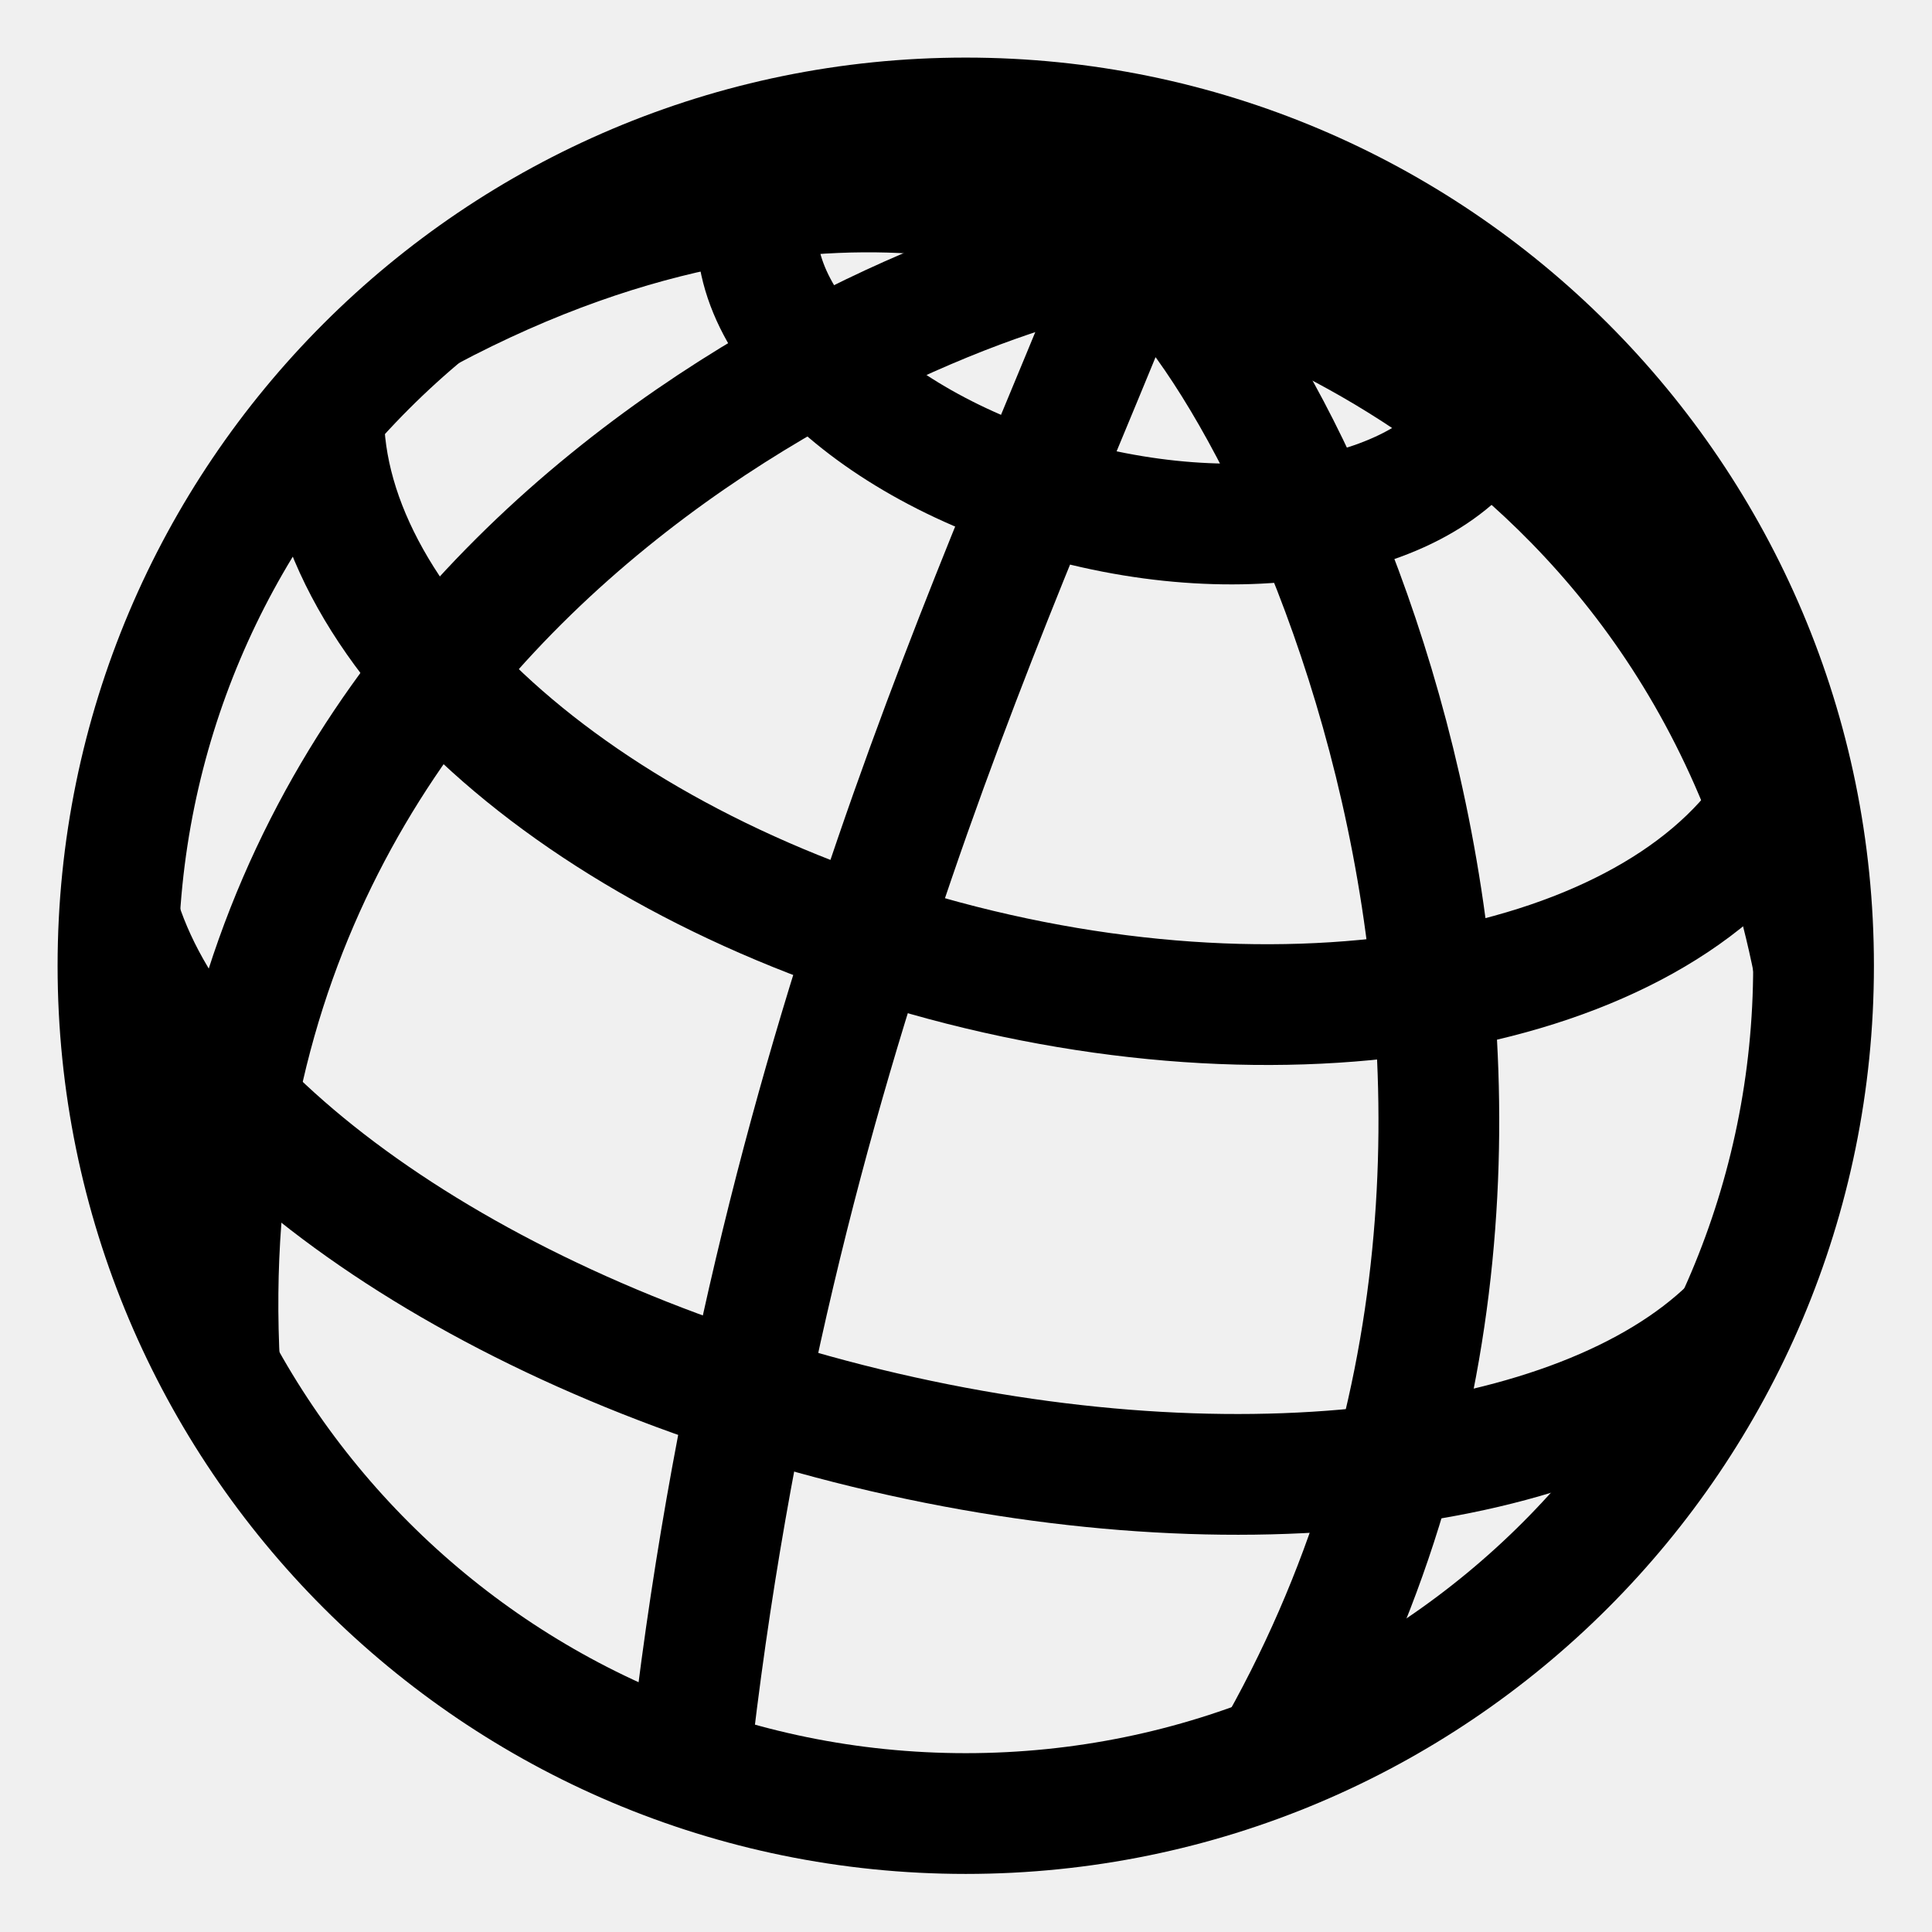
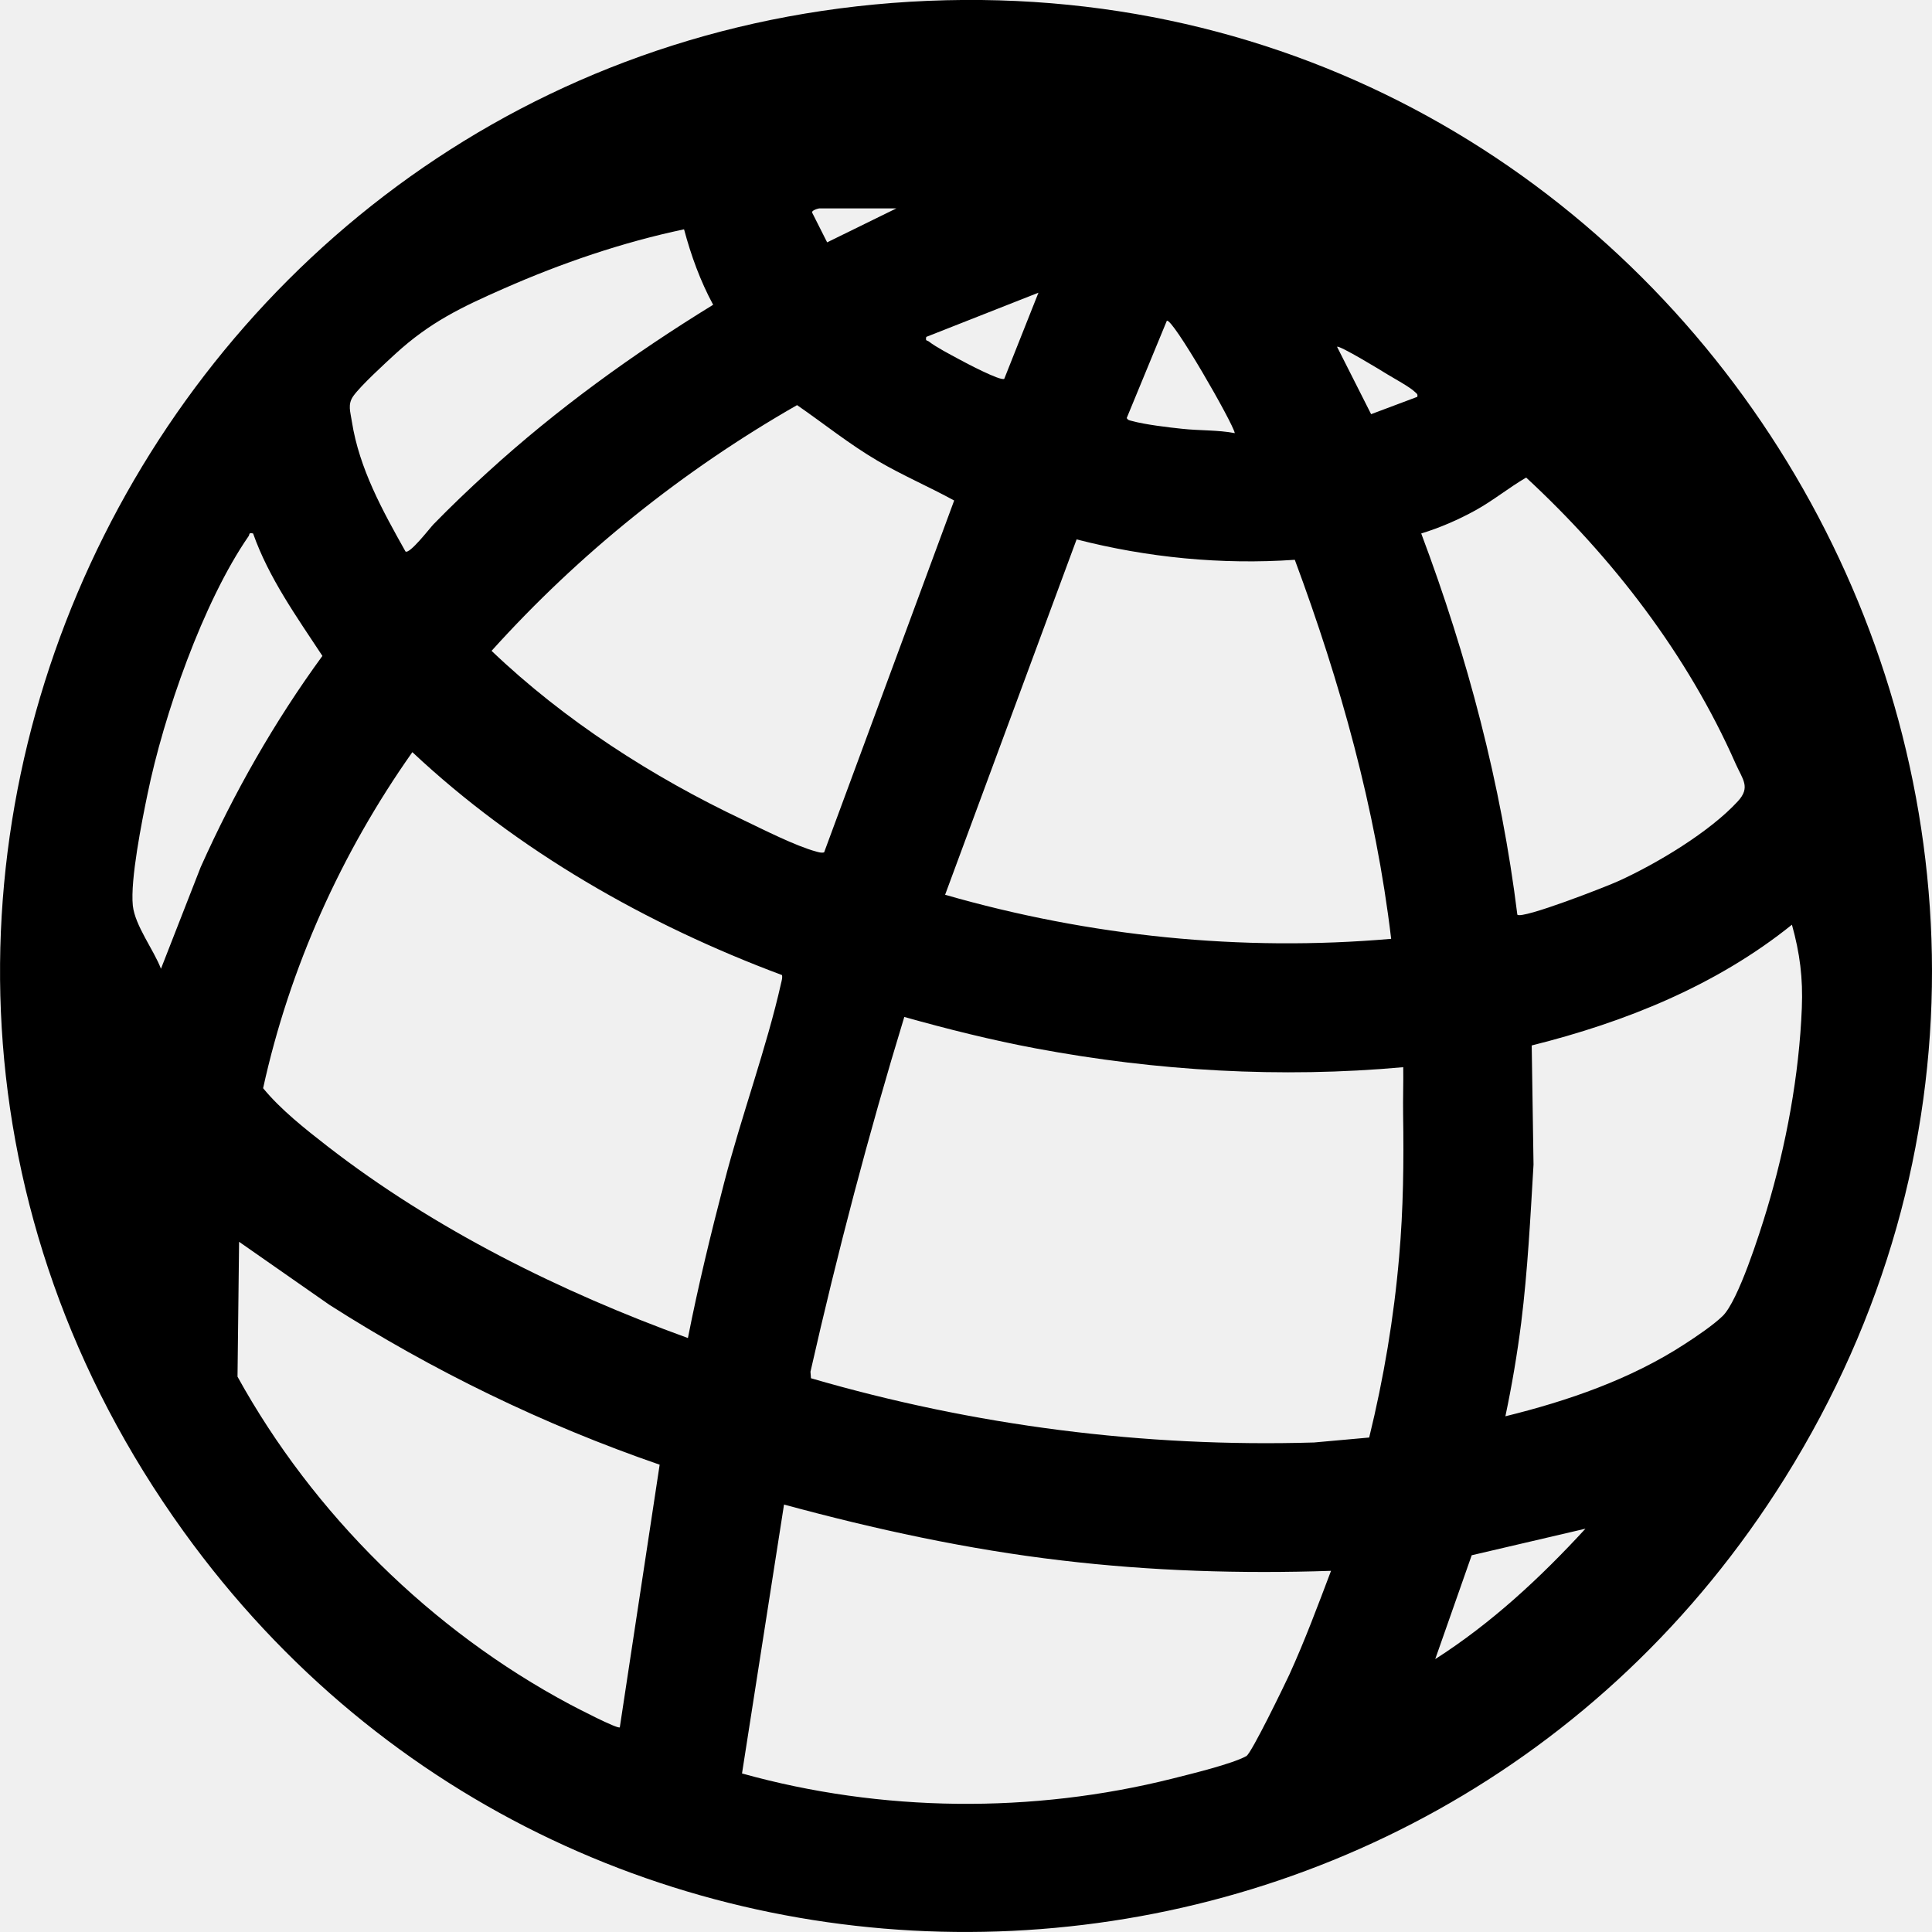
<svg xmlns="http://www.w3.org/2000/svg" width="16" height="16" viewBox="0 0 16 16" fill="none">
-   <g clip-path="url(#clip0_6398_111262)">
-     <path d="M7.998 15.019C11.876 15.019 15.019 11.876 15.019 7.998C15.019 4.12 11.876 0.977 7.998 0.977C4.12 0.977 0.977 4.12 0.977 7.998C0.977 11.876 4.12 15.019 7.998 15.019Z" stroke="currentColor" stroke-miterlimit="10" stroke-linejoin="round" />
-     <path d="M1.82 11.335C1.445 4.506 8.258 2.087 9.395 2.051C9.395 2.051 14.029 2.994 15.022 8" stroke="currentColor" stroke-miterlimit="10" stroke-linejoin="round" />
-     <path d="M5.707 14.638C6.365 8.699 8.356 4.707 9.396 2.051C10.575 2.816 13.719 9.054 10.524 14.582" stroke="currentColor" stroke-miterlimit="10" stroke-linejoin="round" />
-     <path d="M9.395 2.05C9.395 2.05 7.025 0.719 3.531 2.583" stroke="currentColor" stroke-miterlimit="10" stroke-linejoin="round" />
-     <path d="M6.626 1.133C6.465 1.285 6.353 1.465 6.301 1.669C6.059 2.624 7.227 3.745 8.912 4.173C10.597 4.602 12.159 4.174 12.402 3.22C12.462 2.981 12.435 2.732 12.333 2.486" stroke="currentColor" stroke-miterlimit="10" stroke-linejoin="round" />
-     <path d="M2.68 3.418C2.67 5.243 4.883 7.21 7.962 7.993C11.103 8.791 14.04 8.077 14.837 6.399" stroke="currentColor" stroke-miterlimit="10" stroke-linejoin="round" />
-     <path d="M0.977 7.555C1.463 9.237 3.864 10.985 7.028 11.79C10.162 12.586 13.08 12.213 14.332 10.995" stroke="currentColor" stroke-miterlimit="10" stroke-linejoin="round" />
+   <g clip-path="url(#clip0_6414_111166)">
+     <path d="M7.834 0.002C14.138 -0.151 18.143 6.865 14.78 12.243C11.772 17.054 4.838 17.292 1.519 12.681C-2.252 7.444 1.43 0.158 7.834 0.002ZM7.423 1.726H6.784C6.78 1.726 6.712 1.742 6.728 1.765L6.85 2.007L7.423 1.726ZM3.358 4.567C3.392 4.592 3.56 4.373 3.589 4.343C3.729 4.199 3.889 4.046 4.038 3.911C4.611 3.388 5.245 2.93 5.906 2.524C5.799 2.326 5.723 2.116 5.665 1.899C5.154 2.007 4.653 2.178 4.176 2.388C3.823 2.543 3.561 2.668 3.274 2.931C3.188 3.01 2.987 3.194 2.926 3.28C2.877 3.35 2.902 3.409 2.914 3.491C2.975 3.881 3.169 4.23 3.358 4.567ZM8.317 3.137L8.6 2.424L7.671 2.79C7.662 2.828 7.679 2.817 7.692 2.828C7.754 2.876 7.87 2.936 7.942 2.975C7.993 3.003 8.288 3.159 8.317 3.137V3.137ZM10.226 3.587C10.213 3.507 9.706 2.624 9.663 2.657L9.331 3.462C9.342 3.481 9.355 3.481 9.373 3.486C9.481 3.516 9.673 3.539 9.789 3.551C9.934 3.567 10.086 3.56 10.226 3.587V3.587ZM11.737 3.288C11.743 3.262 11.733 3.261 11.719 3.247C11.678 3.206 11.545 3.134 11.486 3.098C11.445 3.072 11.09 2.856 11.073 2.872L11.355 3.43L11.736 3.287L11.737 3.288ZM6.825 7.059L7.902 4.145C7.694 4.031 7.474 3.937 7.268 3.816C7.034 3.679 6.824 3.509 6.601 3.355C5.658 3.894 4.799 4.582 4.071 5.39C4.674 5.966 5.403 6.435 6.156 6.791C6.321 6.87 6.591 7.007 6.759 7.052C6.781 7.058 6.802 7.065 6.825 7.059ZM12.566 7.575C12.605 7.615 13.31 7.34 13.407 7.295C13.721 7.152 14.159 6.89 14.392 6.636C14.5 6.519 14.431 6.454 14.373 6.323C13.977 5.425 13.355 4.617 12.639 3.955C12.495 4.039 12.365 4.146 12.218 4.227C12.076 4.305 11.924 4.371 11.77 4.418C12.152 5.434 12.432 6.494 12.566 7.575ZM2.096 4.418C2.057 4.409 2.069 4.425 2.059 4.44C1.682 4.985 1.355 5.925 1.222 6.575C1.175 6.801 1.078 7.286 1.1 7.5C1.118 7.666 1.274 7.867 1.333 8.023L1.662 7.181C1.938 6.565 2.272 5.977 2.67 5.432C2.457 5.108 2.226 4.786 2.096 4.418V4.418ZM10.723 4.636C10.117 4.678 9.503 4.618 8.916 4.467L7.827 7.41C9.022 7.754 10.28 7.883 11.521 7.775C11.393 6.697 11.099 5.648 10.723 4.636ZM6.476 8.075C5.358 7.658 4.287 7.047 3.415 6.229C2.827 7.062 2.398 8.013 2.179 9.012C2.324 9.189 2.528 9.35 2.712 9.493C3.598 10.18 4.645 10.7 5.697 11.081C5.782 10.649 5.886 10.221 5.997 9.795C6.137 9.251 6.349 8.676 6.469 8.141C6.474 8.119 6.481 8.097 6.476 8.075H6.476ZM12.467 11.729C12.983 11.602 13.504 11.423 13.952 11.131C14.045 11.071 14.19 10.973 14.267 10.898C14.396 10.771 14.573 10.214 14.632 10.018C14.792 9.485 14.9 8.904 14.922 8.347C14.932 8.101 14.906 7.895 14.84 7.658C14.215 8.161 13.459 8.465 12.685 8.658L12.7 9.645C12.674 10.081 12.652 10.519 12.598 10.954C12.565 11.214 12.521 11.473 12.467 11.729L12.467 11.729ZM11.621 8.838C10.605 8.93 9.581 8.87 8.581 8.683C8.213 8.614 7.849 8.523 7.489 8.422C7.193 9.391 6.936 10.371 6.712 11.36L6.716 11.414C8.065 11.807 9.474 11.988 10.883 11.946L11.339 11.905C11.459 11.415 11.544 10.911 11.587 10.408C11.622 10.014 11.626 9.62 11.62 9.229C11.618 9.099 11.623 8.968 11.621 8.838ZM5.463 12.13C4.503 11.799 3.583 11.352 2.728 10.806L1.98 10.284L1.967 11.401C2.594 12.537 3.573 13.503 4.718 14.114C4.765 14.139 5.116 14.322 5.133 14.305L5.463 12.13V12.13ZM11.023 13.009C10.28 13.034 9.534 13.011 8.793 12.923C8.016 12.832 7.247 12.665 6.493 12.46L6.145 14.687C7.299 15.009 8.55 15.021 9.712 14.729C9.858 14.692 10.203 14.609 10.322 14.543C10.365 14.518 10.636 13.958 10.678 13.868C10.806 13.587 10.914 13.297 11.023 13.009V13.009ZM13.13 12.66L12.188 12.88L11.886 13.74C12.351 13.443 12.758 13.065 13.13 12.66L13.13 12.66Z" fill="currentColor" />
  </g>
  <defs>
-     <clipPath id="clip0_6398_111262">
+     <clipPath id="clip0_6414_111166">
      <rect width="16" height="16" fill="white" />
    </clipPath>
  </defs>
</svg>
